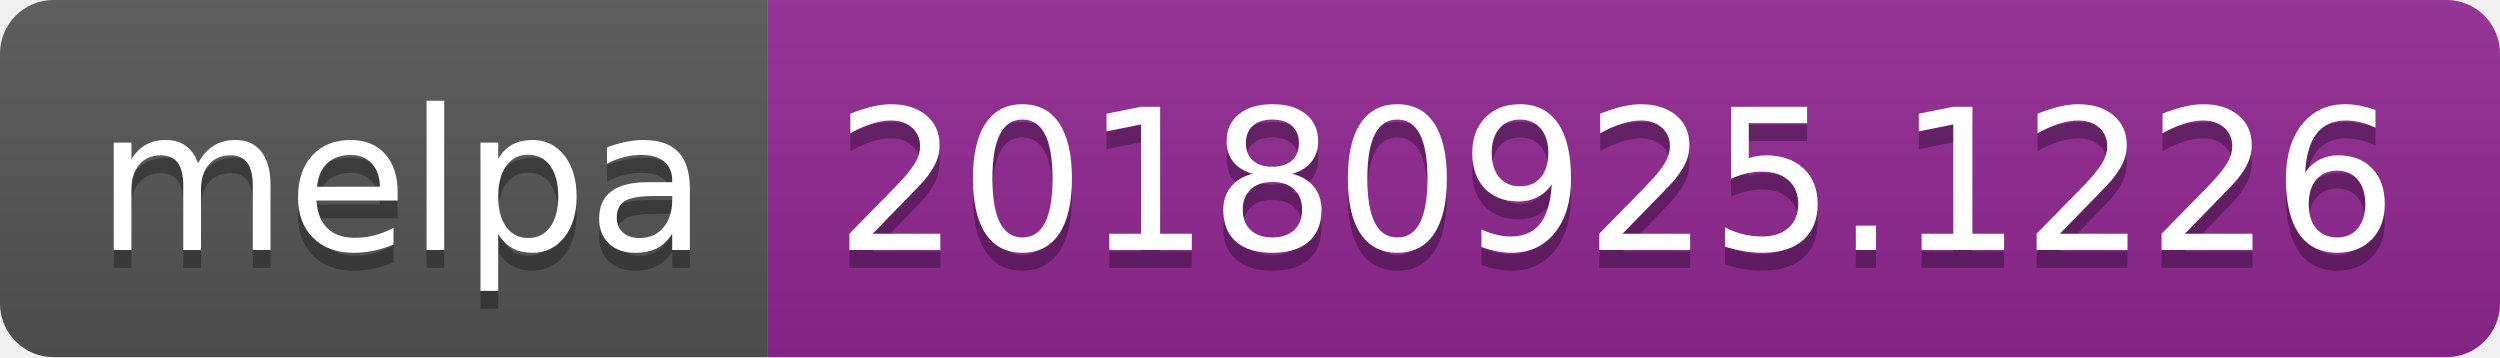
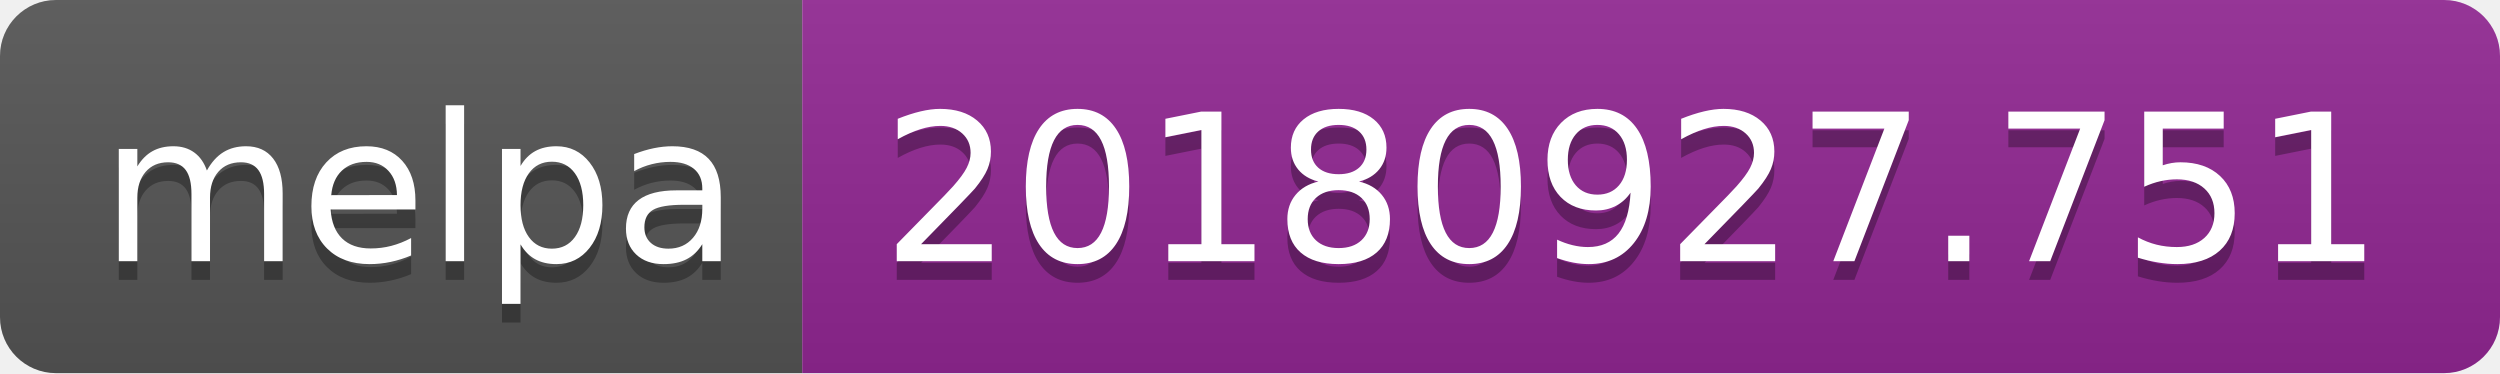
- <svg xmlns="http://www.w3.org/2000/svg" width="140" height="20">
+ <svg xmlns="http://www.w3.org/2000/svg" width="134" height="20">
  <linearGradient id="b" x2="0" y2="100%">
    <stop offset="0" stop-color="#bbb" stop-opacity=".1" />
    <stop offset="1" stop-opacity=".1" />
  </linearGradient>
  <clipPath id="a">
-     <rect width="140" height="20" rx="3" fill="#fff" />
+     <rect width="134" height="20" rx="3" fill="#fff" />
  </clipPath>
  <g clip-path="url(#a)">
    <path fill="#555" d="M0 0h43v20H0z" />
-     <path fill="#922793" d="M43 0h97v20H43z" />
-     <path fill="url(#b)" d="M0 0h140v20H0z" />
+     <path fill="#922793" d="M43 0h91v20H43z" />
+     <path fill="url(#b)" d="M0 0h134v20H0z" />
  </g>
  <g fill="#fff" text-anchor="middle" font-family="DejaVu Sans,Verdana,Geneva,sans-serif" font-size="110">
    <text x="225" y="150" fill="#010101" fill-opacity=".3" transform="scale(.1)" textLength="330">melpa</text>
    <text x="225" y="140" transform="scale(.1)" textLength="330">melpa</text>
-     <text x="905" y="150" fill="#010101" fill-opacity=".3" transform="scale(.1)" textLength="870">20180925.1226</text>
-     <text x="905" y="140" transform="scale(.1)" textLength="870">20180925.1226</text>
+     <text x="875" y="150" fill="#010101" fill-opacity=".3" transform="scale(.1)" textLength="810">20180927.751</text>
+     <text x="875" y="140" transform="scale(.1)" textLength="810">20180927.751</text>
  </g>
</svg>
